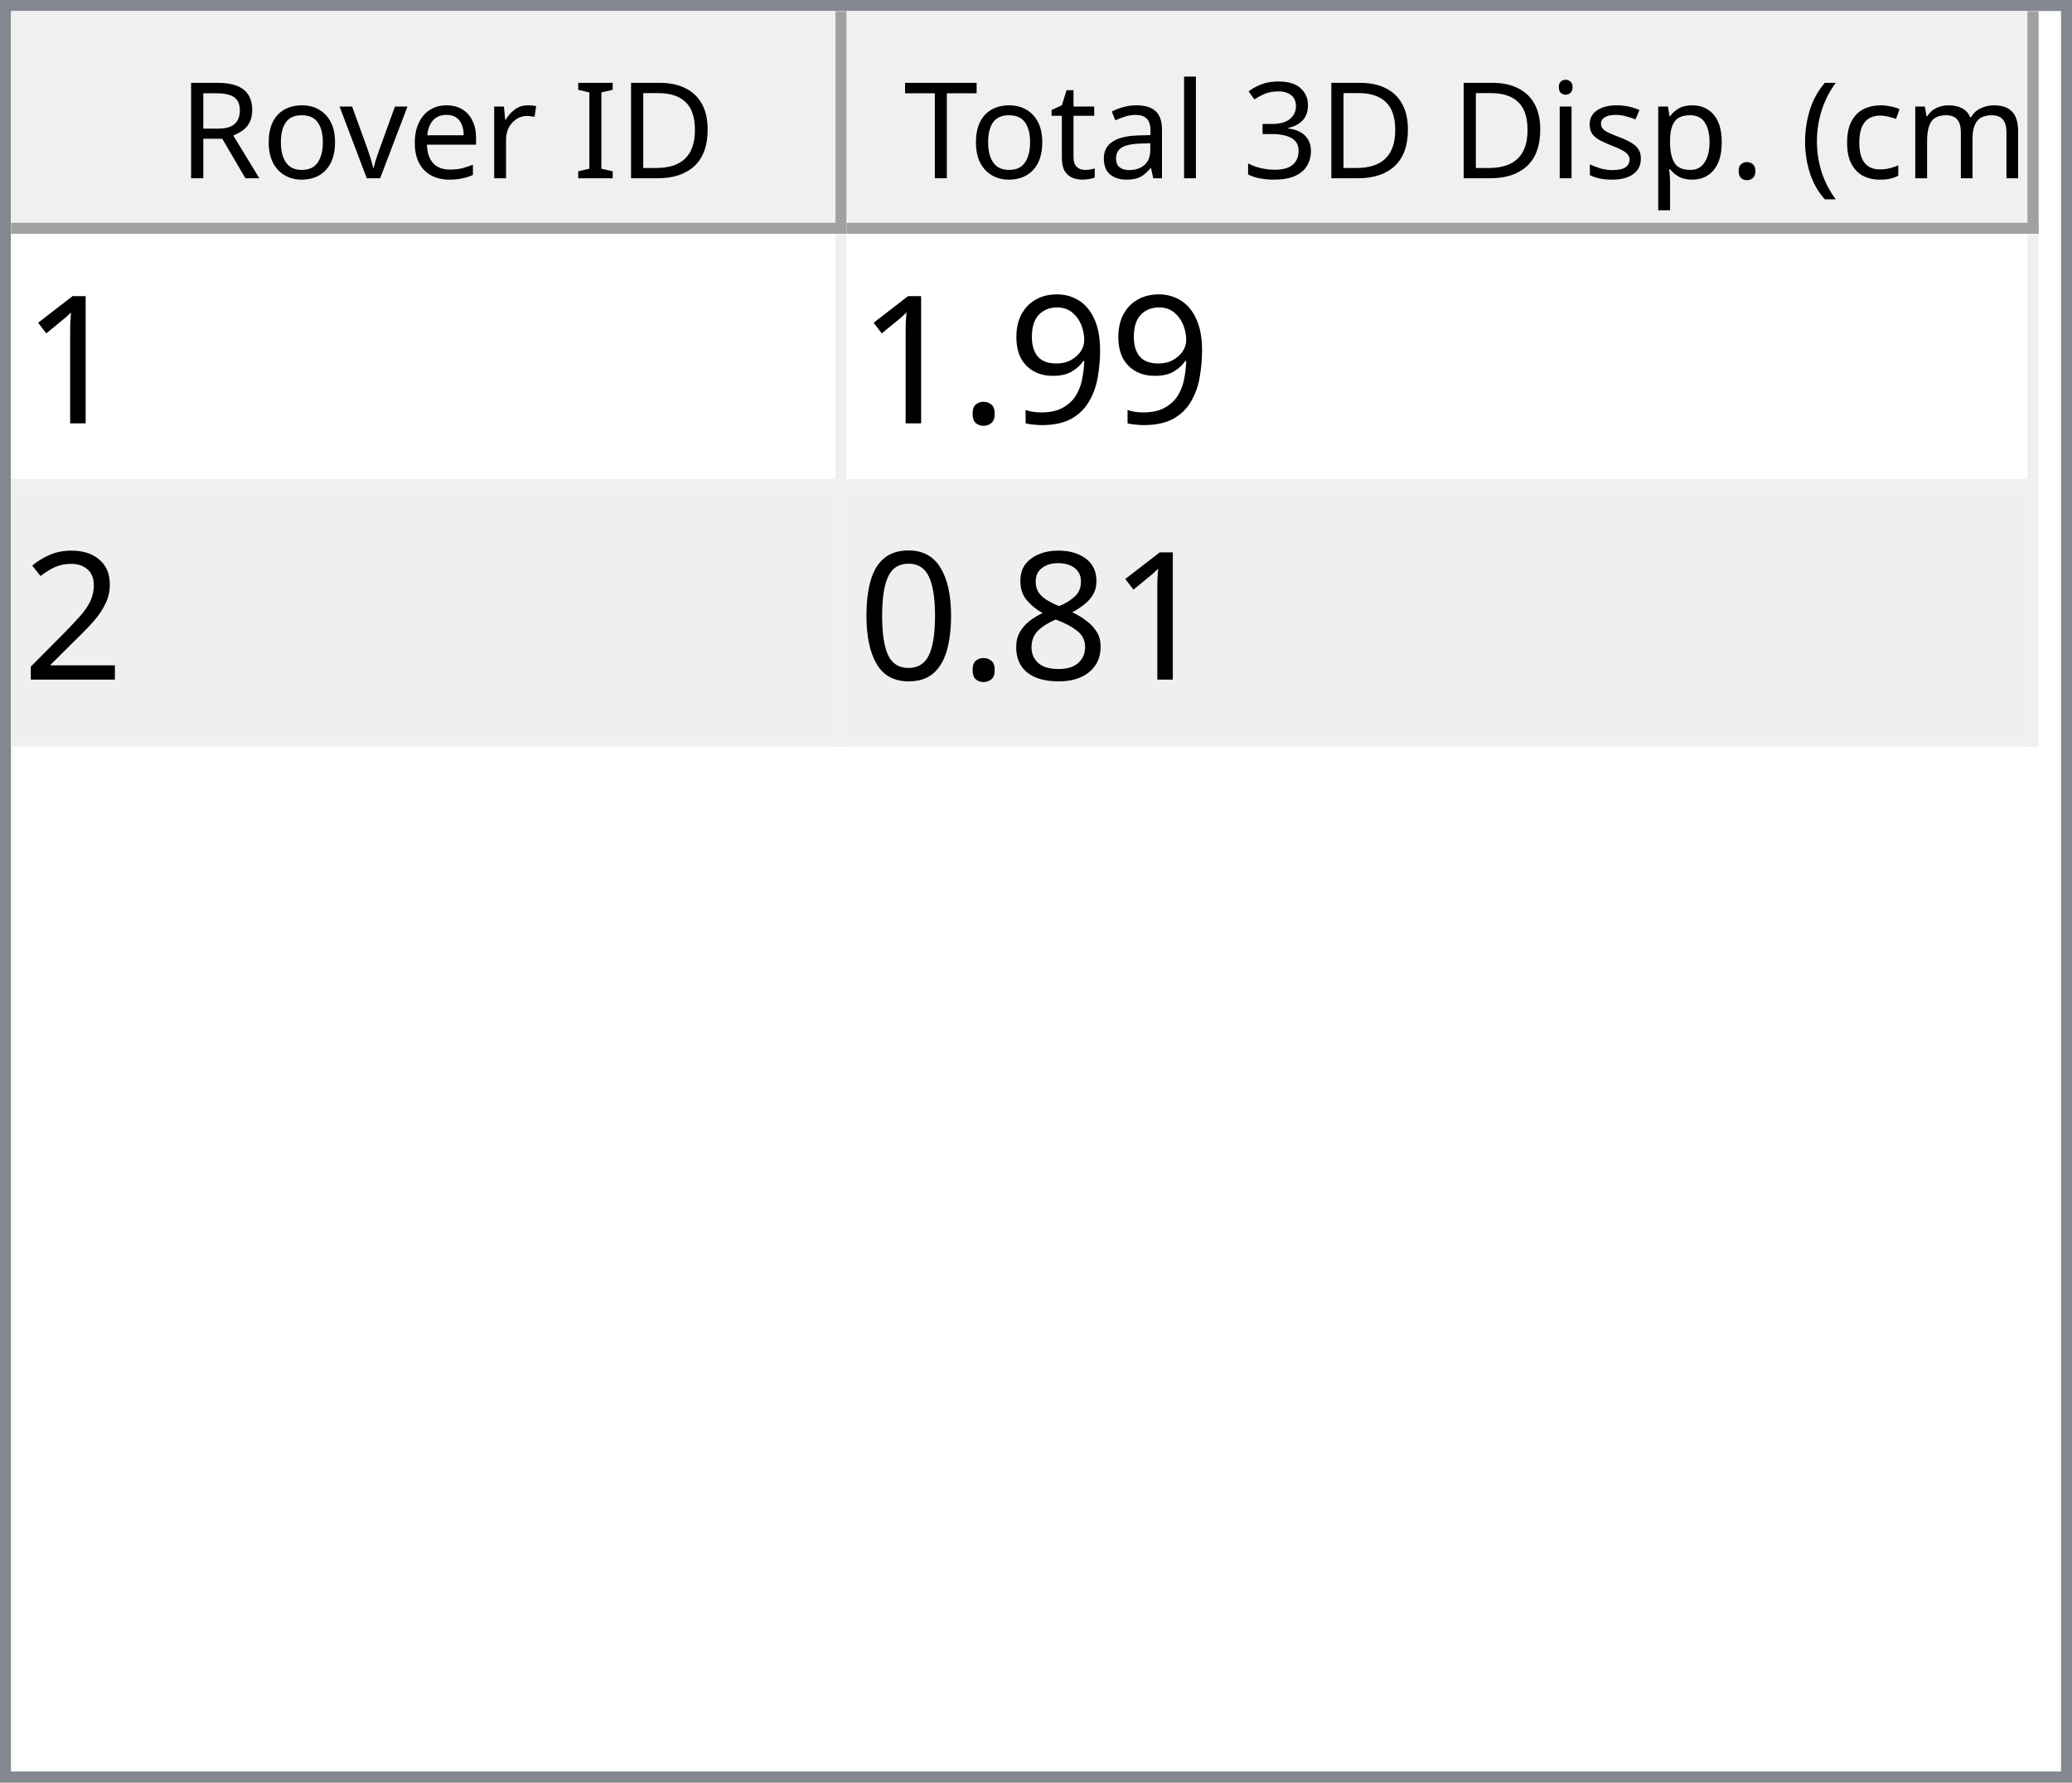
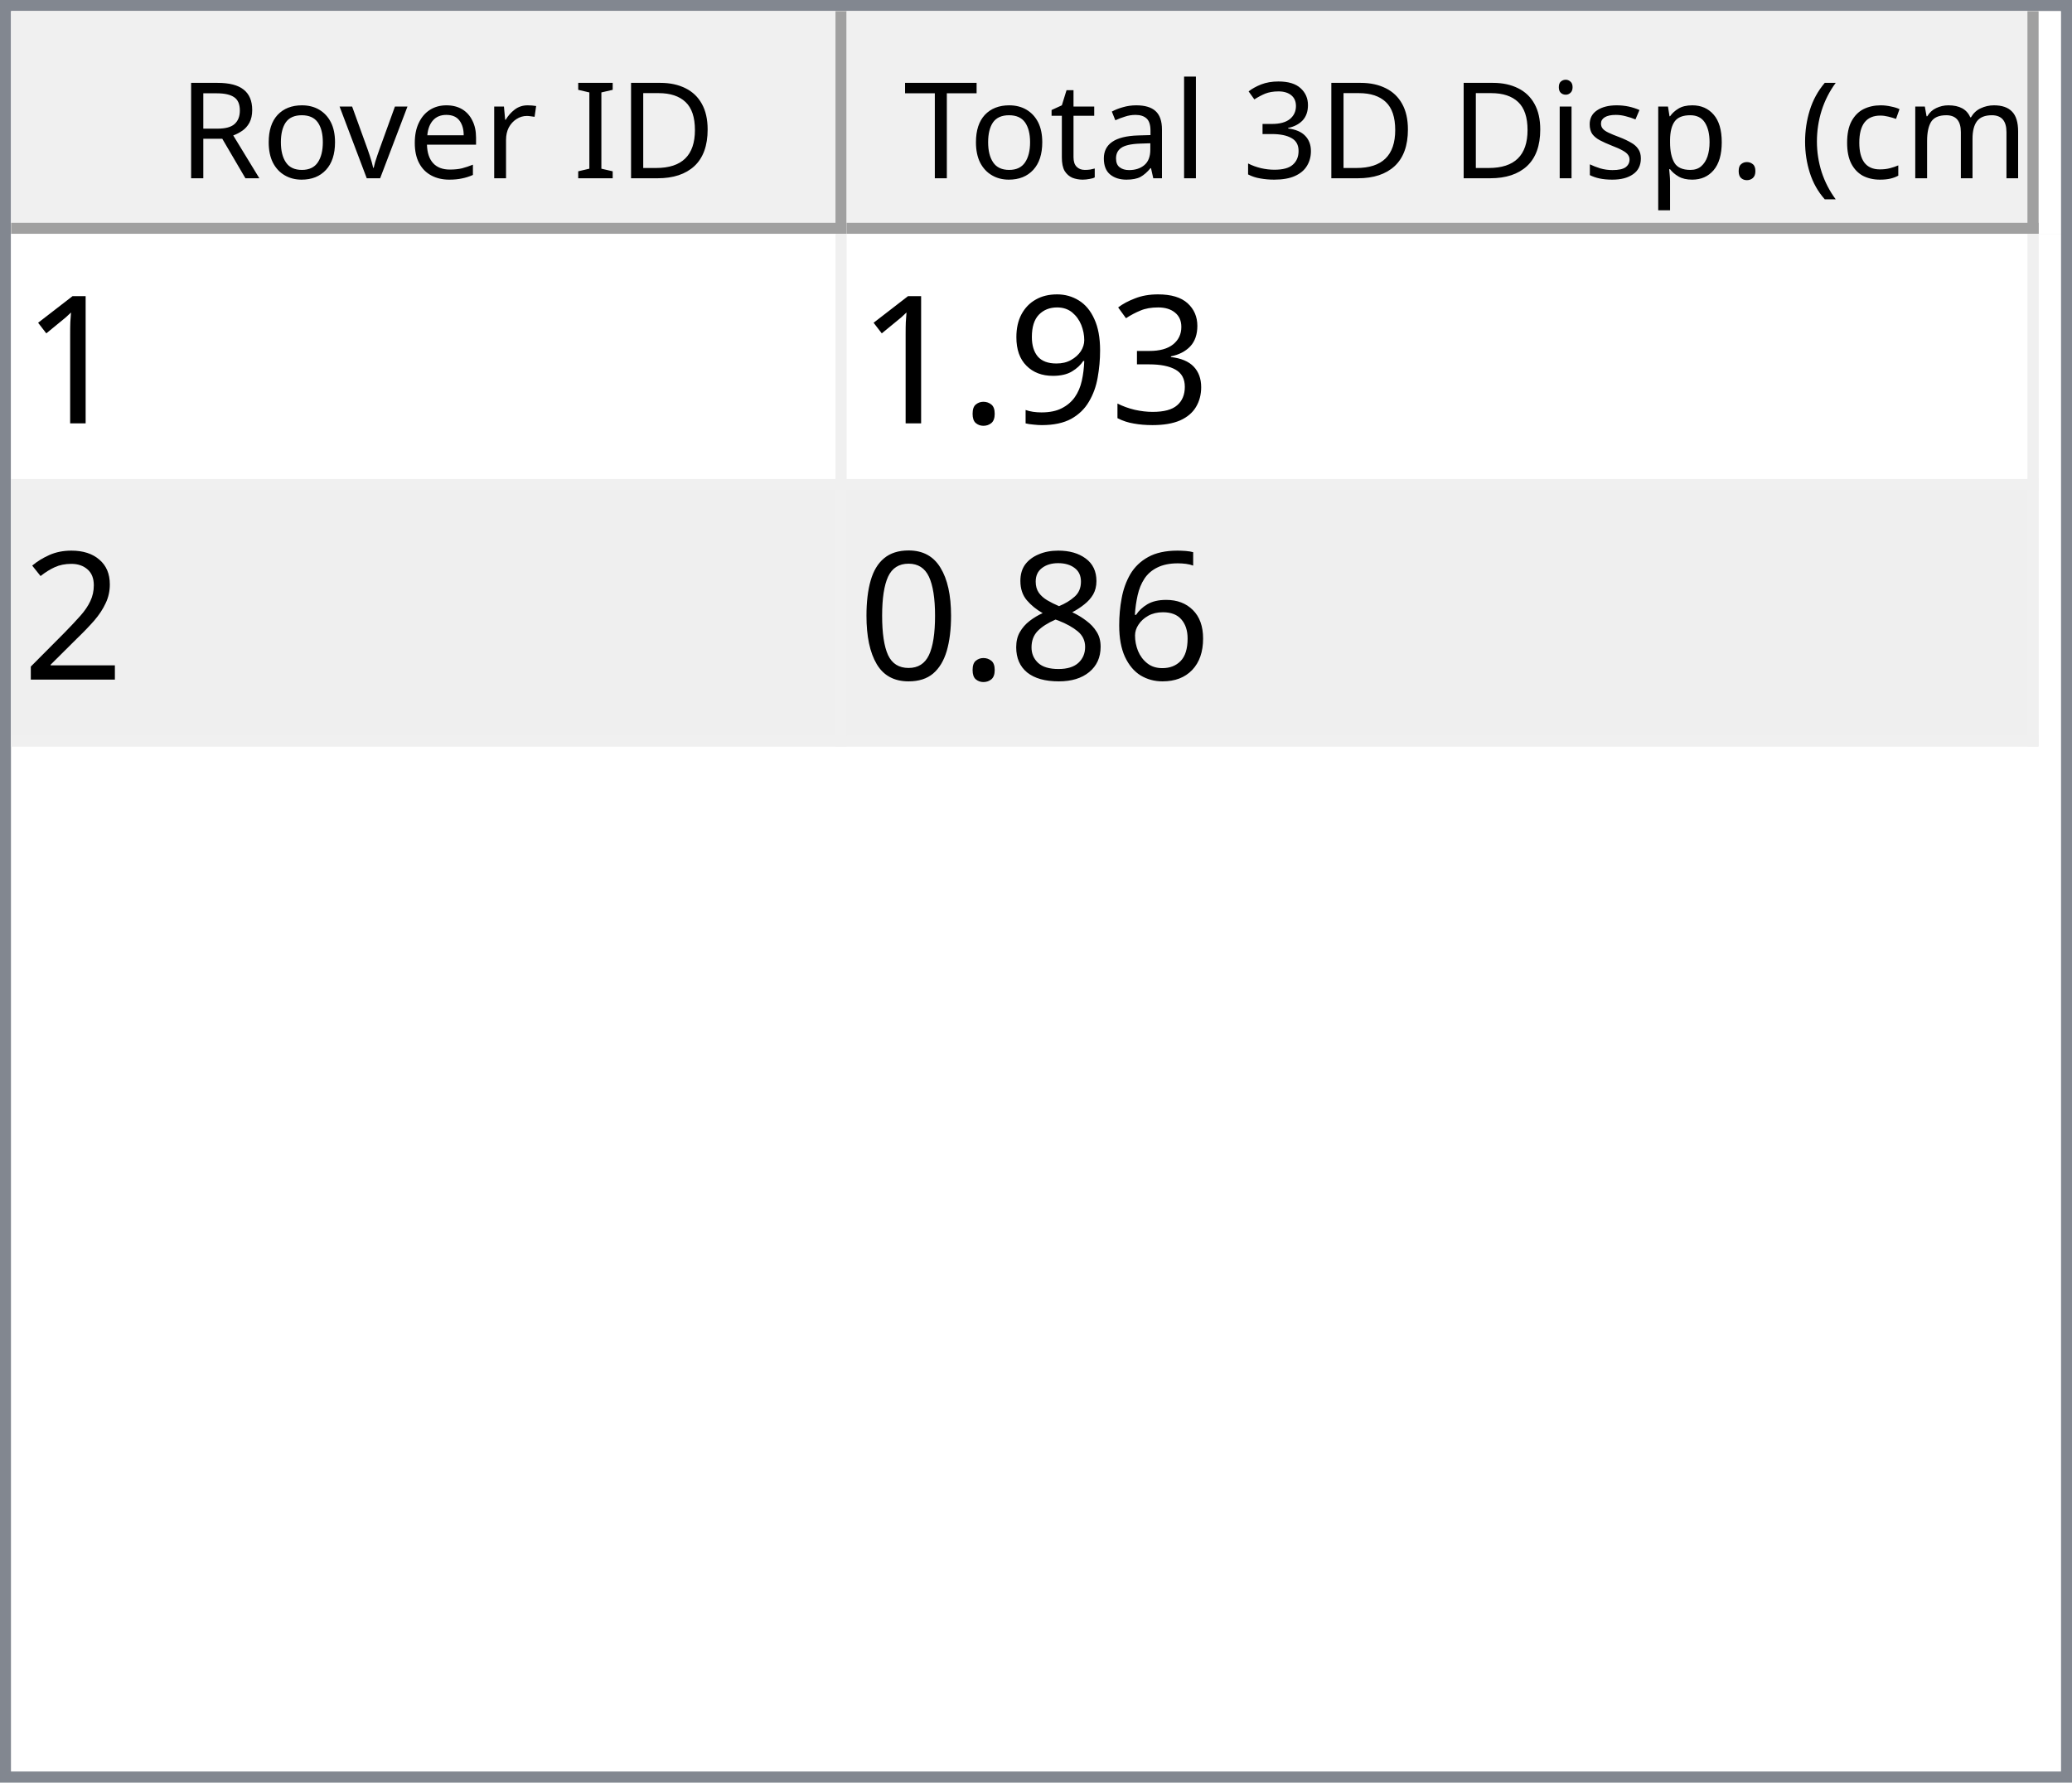
<svg xmlns="http://www.w3.org/2000/svg" style="fill-opacity:1; color-rendering:auto; color-interpolation:auto; text-rendering:auto; stroke:black; stroke-linecap:square; stroke-miterlimit:10; shape-rendering:auto; stroke-opacity:1; fill:black; stroke-dasharray:none; font-weight:normal; stroke-width:1; font-family:'Dialog'; font-style:normal; stroke-linejoin:miter; font-size:12px; stroke-dashoffset:0; image-rendering:auto;" width="186" height="160">
  <defs id="genericDefs" />
  <g>
    <defs id="defs1">
      <clipPath clipPathUnits="userSpaceOnUse" id="clipPath1">
        <path d="M0 0 L186 0 L186 160 L0 160 L0 0 Z" />
      </clipPath>
      <clipPath clipPathUnits="userSpaceOnUse" id="clipPath2">
        <path d="M0 0 L0 160 L186 160 L186 0 Z" />
      </clipPath>
      <clipPath clipPathUnits="userSpaceOnUse" id="clipPath3">
        <path d="M0 0 L0 20 L184 20 L184 0 Z" />
      </clipPath>
      <clipPath clipPathUnits="userSpaceOnUse" id="clipPath4">
        <path d="M0 0 L0 20 L75 20 L75 0 Z" />
      </clipPath>
      <clipPath clipPathUnits="userSpaceOnUse" id="clipPath5">
        <path d="M1 1 L1 19 L74 19 L74 1 Z" />
      </clipPath>
      <clipPath clipPathUnits="userSpaceOnUse" id="clipPath6">
        <path d="M0 0 L0 18 L73 18 L73 0 Z" />
      </clipPath>
      <clipPath clipPathUnits="userSpaceOnUse" id="clipPath7">
        <path d="M-0.5 -0.5 L-0.5 19.5 L74.5 19.5 L74.5 -0.5 Z" />
      </clipPath>
      <clipPath clipPathUnits="userSpaceOnUse" id="clipPath8">
        <path d="M0 0 L0 20 L107 20 L107 0 Z" />
      </clipPath>
      <clipPath clipPathUnits="userSpaceOnUse" id="clipPath9">
        <path d="M1 1 L1 19 L106 19 L106 1 Z" />
      </clipPath>
      <clipPath clipPathUnits="userSpaceOnUse" id="clipPath10">
        <path d="M0 0 L0 18 L105 18 L105 0 Z" />
      </clipPath>
      <clipPath clipPathUnits="userSpaceOnUse" id="clipPath11">
        <path d="M-0.5 -0.5 L-0.5 19.5 L106.5 19.5 L106.5 -0.5 Z" />
      </clipPath>
      <clipPath clipPathUnits="userSpaceOnUse" id="clipPath12">
        <path d="M0 0 L0 138 L184 138 L184 0 Z" />
      </clipPath>
      <clipPath clipPathUnits="userSpaceOnUse" id="clipPath13">
        <path d="M0 0 L0 46 L182 46 L182 0 Z" />
      </clipPath>
      <clipPath clipPathUnits="userSpaceOnUse" id="clipPath14">
        <path d="M-0.5 -0.5 L-0.5 45.5 L181.5 45.5 L181.5 -0.5 Z" />
      </clipPath>
      <clipPath clipPathUnits="userSpaceOnUse" id="clipPath15">
        <path d="M0 0 L0 22 L74 22 L74 0 Z" />
      </clipPath>
      <clipPath clipPathUnits="userSpaceOnUse" id="clipPath16">
        <path d="M0 0 L0 22 L106 22 L106 0 Z" />
      </clipPath>
      <font horiz-adv-x="64.551" id="font1">
        <font-face ascent="107.91" descent="25.098" units-per-em="100" style="font-style:normal; font-family:Segoe UI; font-weight:normal;" />
        <missing-glyph horiz-adv-x="64.551" d="M8.109 0 L8.109 68.266 L56.453 68.266 L56.453 0 L8.109 0 ZM15.328 7.234 L49.219 7.234 L49.219 61.031 L15.328 61.031 L15.328 7.234 Z" />
        <glyph unicode="D" horiz-adv-x="70.117" d="M9.188 0 L9.188 70.016 L28.516 70.016 Q65.531 70.016 65.531 35.891 Q65.531 19.672 55.25 9.836 Q44.969 0 27.734 0 L9.188 0 ZM17.391 62.594 L17.391 7.422 L27.828 7.422 Q41.609 7.422 49.273 14.797 Q56.938 22.172 56.938 35.688 Q56.938 62.594 28.328 62.594 L17.391 62.594 Z" />
        <glyph unicode="I" horiz-adv-x="26.611" d="M17.391 0 L9.188 0 L9.188 70.016 L17.391 70.016 L17.391 0 Z" />
        <glyph unicode=" " horiz-adv-x="27.393" d="" />
        <glyph unicode="r" horiz-adv-x="34.766" d="M34.188 41.891 Q32.078 43.5 28.125 43.5 Q23 43.5 19.555 38.672 Q16.109 33.844 16.109 25.484 L16.109 0 L8.109 0 L8.109 50 L16.109 50 L16.109 39.703 L16.312 39.703 Q18.016 44.969 21.531 47.922 Q25.047 50.875 29.391 50.875 Q32.516 50.875 34.188 50.203 L34.188 41.891 Z" />
        <glyph unicode="e" horiz-adv-x="52.295" d="M48.297 23 L12.984 23 Q13.188 14.656 17.484 10.109 Q21.781 5.562 29.297 5.562 Q37.75 5.562 44.828 11.141 L44.828 3.609 Q38.234 -1.172 27.391 -1.172 Q16.797 -1.172 10.742 5.641 Q4.688 12.453 4.688 24.812 Q4.688 36.469 11.305 43.82 Q17.922 51.172 27.734 51.172 Q37.547 51.172 42.922 44.828 Q48.297 38.484 48.297 27.203 L48.297 23 ZM40.094 29.781 Q40.047 36.719 36.75 40.578 Q33.453 44.438 27.594 44.438 Q21.922 44.438 17.969 40.383 Q14.016 36.328 13.094 29.781 L40.094 29.781 Z" />
        <glyph unicode="v" horiz-adv-x="47.9" d="M47.406 50 L27.484 0 L19.625 0 L0.688 50 L9.469 50 L22.172 13.672 Q23.578 9.672 23.922 6.688 L24.125 6.688 Q24.609 10.453 25.688 13.484 L38.969 50 L47.406 50 Z" />
        <glyph unicode="o" horiz-adv-x="58.594" d="M29 -1.172 Q17.922 -1.172 11.305 5.836 Q4.688 12.844 4.688 24.422 Q4.688 37.016 11.57 44.094 Q18.453 51.172 30.172 51.172 Q41.359 51.172 47.633 44.289 Q53.906 37.406 53.906 25.203 Q53.906 13.234 47.141 6.031 Q40.375 -1.172 29 -1.172 ZM29.594 44.438 Q21.875 44.438 17.383 39.188 Q12.891 33.938 12.891 24.703 Q12.891 15.828 17.43 10.695 Q21.969 5.562 29.594 5.562 Q37.359 5.562 41.531 10.594 Q45.703 15.625 45.703 24.906 Q45.703 34.281 41.531 39.359 Q37.359 44.438 29.594 44.438 Z" />
        <glyph unicode="R" horiz-adv-x="59.814" d="M59.375 0 L49.609 0 L37.891 19.625 Q36.281 22.359 34.766 24.289 Q33.25 26.219 31.664 27.438 Q30.078 28.656 28.25 29.219 Q26.422 29.781 24.125 29.781 L17.391 29.781 L17.391 0 L9.188 0 L9.188 70.016 L30.078 70.016 Q34.672 70.016 38.555 68.867 Q42.438 67.719 45.289 65.375 Q48.141 63.031 49.758 59.547 Q51.375 56.062 51.375 51.375 Q51.375 47.703 50.273 44.656 Q49.172 41.609 47.148 39.211 Q45.125 36.812 42.266 35.133 Q39.406 33.453 35.844 32.516 L35.844 32.328 Q37.594 31.547 38.891 30.547 Q40.188 29.547 41.359 28.18 Q42.531 26.812 43.68 25.078 Q44.828 23.344 46.234 21.047 L59.375 0 ZM17.391 62.594 L17.391 37.203 L28.516 37.203 Q31.594 37.203 34.203 38.133 Q36.812 39.062 38.719 40.797 Q40.625 42.531 41.703 45.047 Q42.781 47.562 42.781 50.688 Q42.781 56.297 39.141 59.445 Q35.5 62.594 28.609 62.594 L17.391 62.594 Z" />
        <glyph unicode=")" horiz-adv-x="30.176" d="M8.297 -15.922 L1.172 -15.922 Q16.406 2.344 16.406 26.812 Q16.406 51.469 1.078 70.016 L8.297 70.016 Q23.531 52.156 23.531 26.703 Q23.531 1.375 8.297 -15.922 Z" />
        <glyph unicode="m" horiz-adv-x="86.133" d="M79.109 0 L71.094 0 L71.094 28.719 Q71.094 37.016 68.531 40.727 Q65.969 44.438 59.906 44.438 Q54.781 44.438 51.195 39.75 Q47.609 35.062 47.609 28.516 L47.609 0 L39.594 0 L39.594 29.688 Q39.594 44.438 28.219 44.438 Q22.953 44.438 19.531 40.016 Q16.109 35.594 16.109 28.516 L16.109 0 L8.109 0 L8.109 50 L16.109 50 L16.109 42.094 L16.312 42.094 Q21.625 51.172 31.844 51.172 Q36.969 51.172 40.773 48.312 Q44.578 45.453 46 40.828 Q51.562 51.172 62.594 51.172 Q79.109 51.172 79.109 30.812 L79.109 0 Z" />
        <glyph unicode="c" horiz-adv-x="46.191" d="M42.188 2.297 Q36.422 -1.172 28.516 -1.172 Q17.828 -1.172 11.258 5.789 Q4.688 12.75 4.688 23.828 Q4.688 36.188 11.766 43.68 Q18.844 51.172 30.672 51.172 Q37.25 51.172 42.281 48.734 L42.281 40.531 Q36.719 44.438 30.375 44.438 Q22.703 44.438 17.797 38.945 Q12.891 33.453 12.891 24.516 Q12.891 15.719 17.508 10.641 Q22.125 5.562 29.891 5.562 Q36.422 5.562 42.188 9.906 L42.188 2.297 Z" />
        <glyph unicode="(" horiz-adv-x="30.176" d="M29.109 -15.922 L21.969 -15.922 Q6.844 1.375 6.844 26.703 Q6.844 52.156 21.969 70.016 L29.203 70.016 Q13.875 51.469 13.875 26.812 Q13.875 2.344 29.109 -15.922 Z" />
        <glyph unicode="." horiz-adv-x="21.68" d="M10.891 -1.078 Q8.641 -1.078 7.055 0.539 Q5.469 2.156 5.469 4.391 Q5.469 6.641 7.055 8.273 Q8.641 9.906 10.891 9.906 Q13.188 9.906 14.797 8.273 Q16.406 6.641 16.406 4.391 Q16.406 2.156 14.797 0.539 Q13.188 -1.078 10.891 -1.078 Z" />
        <glyph unicode="p" horiz-adv-x="58.789" d="M16.312 7.234 L16.109 7.234 L16.109 -23 L8.109 -23 L8.109 50 L16.109 50 L16.109 41.219 L16.312 41.219 Q22.219 51.172 33.594 51.172 Q43.266 51.172 48.688 44.461 Q54.109 37.75 54.109 26.469 Q54.109 13.922 48 6.375 Q41.891 -1.172 31.297 -1.172 Q21.578 -1.172 16.312 7.234 ZM16.109 27.391 L16.109 20.406 Q16.109 14.203 20.141 9.883 Q24.172 5.562 30.375 5.562 Q37.641 5.562 41.773 11.133 Q45.906 16.703 45.906 26.609 Q45.906 34.969 42.047 39.703 Q38.188 44.438 31.594 44.438 Q24.609 44.438 20.359 39.578 Q16.109 34.719 16.109 27.391 Z" />
        <glyph unicode="s" horiz-adv-x="42.432" d="M5.078 1.812 L5.078 10.406 Q11.625 5.562 19.484 5.562 Q30.031 5.562 30.031 12.594 Q30.031 14.594 29.125 15.992 Q28.219 17.391 26.68 18.461 Q25.141 19.531 23.07 20.383 Q21 21.234 18.609 22.172 Q15.281 23.484 12.766 24.828 Q10.25 26.172 8.57 27.859 Q6.891 29.547 6.031 31.695 Q5.172 33.844 5.172 36.719 Q5.172 40.234 6.789 42.945 Q8.406 45.656 11.086 47.484 Q13.766 49.312 17.211 50.242 Q20.656 51.172 24.312 51.172 Q30.812 51.172 35.938 48.922 L35.938 40.828 Q30.422 44.438 23.25 44.438 Q21 44.438 19.195 43.922 Q17.391 43.406 16.094 42.477 Q14.797 41.547 14.086 40.258 Q13.375 38.969 13.375 37.406 Q13.375 35.453 14.086 34.133 Q14.797 32.812 16.164 31.789 Q17.531 30.766 19.484 29.938 Q21.438 29.109 23.922 28.125 Q27.25 26.859 29.883 25.516 Q32.516 24.172 34.375 22.484 Q36.234 20.797 37.234 18.602 Q38.234 16.406 38.234 13.375 Q38.234 9.672 36.602 6.938 Q34.969 4.203 32.234 2.398 Q29.5 0.594 25.93 -0.289 Q22.359 -1.172 18.453 -1.172 Q10.75 -1.172 5.078 1.812 Z" />
        <glyph unicode="i" horiz-adv-x="24.219" d="M12.203 62.703 Q10.062 62.703 8.547 64.164 Q7.031 65.625 7.031 67.875 Q7.031 70.125 8.547 71.609 Q10.062 73.094 12.203 73.094 Q14.406 73.094 15.945 71.609 Q17.484 70.125 17.484 67.875 Q17.484 65.719 15.945 64.211 Q14.406 62.703 12.203 62.703 ZM16.109 0 L8.109 0 L8.109 50 L16.109 50 L16.109 0 Z" />
        <glyph unicode="3" horiz-adv-x="53.906" d="M46.531 19.828 Q46.531 15.094 44.75 11.211 Q42.969 7.328 39.719 4.57 Q36.469 1.812 31.93 0.297 Q27.391 -1.219 21.922 -1.219 Q11.922 -1.219 6 2.594 L6 11.188 Q13.094 5.609 22.219 5.609 Q25.875 5.609 28.828 6.539 Q31.781 7.469 33.906 9.227 Q36.031 10.984 37.18 13.477 Q38.328 15.969 38.328 19.094 Q38.328 32.812 18.797 32.812 L12.984 32.812 L12.984 39.594 L18.5 39.594 Q35.797 39.594 35.797 52.484 Q35.797 64.406 22.609 64.406 Q15.188 64.406 8.688 59.422 L8.688 67.188 Q15.375 71.188 24.609 71.188 Q29 71.188 32.57 69.969 Q36.141 68.75 38.68 66.555 Q41.219 64.359 42.609 61.281 Q44 58.203 44 54.5 Q44 40.672 30.031 36.719 L30.031 36.531 Q33.594 36.141 36.625 34.797 Q39.656 33.453 41.852 31.305 Q44.047 29.156 45.289 26.25 Q46.531 23.344 46.531 19.828 Z" />
        <glyph unicode="l" horiz-adv-x="24.219" d="M16.109 0 L8.109 0 L8.109 74.031 L16.109 74.031 L16.109 0 Z" />
        <glyph unicode="a" horiz-adv-x="50.879" d="M43.891 0 L35.891 0 L35.891 7.812 L35.688 7.812 Q30.469 -1.172 20.312 -1.172 Q12.844 -1.172 8.617 2.781 Q4.391 6.734 4.391 13.281 Q4.391 27.297 20.906 29.594 L35.891 31.688 Q35.891 44.438 25.594 44.438 Q16.547 44.438 9.281 38.281 L9.281 46.484 Q16.656 51.172 26.266 51.172 Q43.891 51.172 43.891 32.516 L43.891 0 ZM35.891 25.297 L23.828 23.641 Q18.266 22.859 15.43 20.875 Q12.594 18.891 12.594 13.875 Q12.594 10.203 15.211 7.883 Q17.828 5.562 22.172 5.562 Q28.125 5.562 32.008 9.742 Q35.891 13.922 35.891 20.312 L35.891 25.297 Z" />
        <glyph unicode="t" horiz-adv-x="33.887" d="M31.297 0.484 Q28.469 -1.078 23.828 -1.078 Q10.688 -1.078 10.688 13.578 L10.688 43.172 L2.094 43.172 L2.094 50 L10.688 50 L10.688 62.203 L18.703 64.797 L18.703 50 L31.297 50 L31.297 43.172 L18.703 43.172 L18.703 14.984 Q18.703 9.969 20.414 7.82 Q22.125 5.672 26.078 5.672 Q29.109 5.672 31.297 7.328 L31.297 0.484 Z" />
        <glyph unicode="T" horiz-adv-x="52.393" d="M50.594 62.594 L30.375 62.594 L30.375 0 L22.172 0 L22.172 62.594 L2 62.594 L2 70.016 L50.594 70.016 L50.594 62.594 Z" />
      </font>
      <font horiz-adv-x="75.0" id="font2">
        <font-face ascent="100.537" descent="21.973" units-per-em="100" style="font-style:normal; font-family:sans-serif; font-weight:normal;" />
        <missing-glyph horiz-adv-x="75.0" d="M12.5 0 L12.5 62.5 L62.5 62.5 L62.5 0 L12.5 0 ZM14.062 1.562 L60.938 1.562 L60.938 60.938 L14.062 60.938 L14.062 1.562 Z" />
        <glyph unicode="1" horiz-adv-x="55.615" d="M37.25 0 L28.469 0 L28.469 56 Q25.297 52.984 20.141 49.953 Q14.984 46.922 10.891 45.406 L10.891 53.906 Q18.266 57.375 23.781 62.305 Q29.297 67.234 31.594 71.875 L37.25 71.875 L37.25 0 Z" />
+         <glyph unicode="3" horiz-adv-x="55.615" d="M4.203 18.891 L12.984 20.062 Q14.5 12.594 18.141 9.297 Q21.781 6 27 6 Q33.203 6 37.477 10.297 Q41.75 14.594 41.75 20.953 Q41.75 27 37.797 30.93 Q33.844 34.859 27.734 34.859 Q25.25 34.859 21.531 33.891 L22.516 41.609 Q23.391 41.5 23.922 41.5 Q29.547 41.5 34.039 44.43 Q38.531 47.359 38.531 53.469 Q38.531 58.297 35.258 61.477 Q31.984 64.656 26.812 64.656 Q21.688 64.656 18.266 61.43 Q14.844 58.203 13.875 51.766 L5.078 53.328 Q6.688 62.156 12.398 67.016 Q18.109 71.875 26.609 71.875 Q32.469 71.875 37.398 69.359 Q42.328 66.844 44.945 62.5 Q47.562 58.156 47.562 53.266 Q47.562 48.641 45.07 44.828 Q42.578 41.016 37.703 38.766 Q44.047 37.312 47.562 32.695 Q51.078 28.078 51.078 21.141 Q51.078 11.766 44.242 5.25 Q37.406 -1.266 26.953 -1.266 Q17.531 -1.266 11.305 4.352 Q5.078 9.969 4.203 18.891 Z" />
        <glyph unicode="9" horiz-adv-x="55.615" d="M5.469 16.547 L13.922 17.328 Q14.984 11.375 18.016 8.688 Q21.047 6 25.781 6 Q29.828 6 32.883 7.859 Q35.938 9.719 37.891 12.82 Q39.844 15.922 41.164 21.195 Q42.484 26.469 42.484 31.938 Q42.484 32.516 42.438 33.688 Q39.797 29.5 35.234 26.883 Q30.672 24.266 25.344 24.266 Q16.453 24.266 10.305 30.711 Q4.156 37.156 4.156 47.703 Q4.156 58.594 10.578 65.234 Q17 71.875 26.656 71.875 Q33.641 71.875 39.43 68.117 Q45.219 64.359 48.219 57.398 Q51.219 50.438 51.219 37.25 Q51.219 23.531 48.242 15.406 Q45.266 7.281 39.383 3.031 Q33.5 -1.219 25.594 -1.219 Q17.188 -1.219 11.867 3.445 Q6.547 8.109 5.469 16.547 ZM41.453 48.141 Q41.453 55.719 37.43 60.156 Q33.406 64.594 27.734 64.594 Q21.875 64.594 17.531 59.812 Q13.188 55.031 13.188 47.406 Q13.188 40.578 17.312 36.305 Q21.438 32.031 27.484 32.031 Q33.594 32.031 37.523 36.305 Q41.453 40.578 41.453 48.141 Z" />
        <glyph unicode="." horiz-adv-x="27.783" d="M9.078 0 L9.078 10.016 L19.094 10.016 L19.094 0 L9.078 0 Z" />
        <glyph unicode="2" horiz-adv-x="55.615" d="M50.344 8.453 L50.344 0 L3.031 0 Q2.938 3.172 4.047 6.109 Q5.859 10.938 9.836 15.625 Q13.812 20.312 21.344 26.469 Q33.016 36.031 37.117 41.625 Q41.219 47.219 41.219 52.203 Q41.219 57.422 37.477 61.008 Q33.734 64.594 27.734 64.594 Q21.391 64.594 17.578 60.789 Q13.766 56.984 13.719 50.25 L4.688 51.172 Q5.609 61.281 11.664 66.578 Q17.719 71.875 27.938 71.875 Q38.234 71.875 44.242 66.164 Q50.25 60.453 50.25 52 Q50.25 47.703 48.492 43.555 Q46.734 39.406 42.656 34.812 Q38.578 30.219 29.109 22.219 Q21.188 15.578 18.945 13.211 Q16.703 10.844 15.234 8.453 L50.344 8.453 Z" />
+         <glyph unicode="6" horiz-adv-x="55.615" d="M49.75 54.047 L41.016 53.375 Q39.844 58.547 37.703 60.891 Q34.125 64.656 28.906 64.656 Q24.703 64.656 21.531 62.312 Q17.391 59.281 14.992 53.469 Q12.594 47.656 12.5 36.922 Q15.672 41.75 20.266 44.094 Q24.859 46.438 29.891 46.438 Q38.672 46.438 44.852 39.969 Q51.031 33.5 51.031 23.25 Q51.031 16.5 48.125 10.719 Q45.219 4.938 40.141 1.859 Q35.062 -1.219 28.609 -1.219 Q17.625 -1.219 10.695 6.859 Q3.766 14.938 3.766 33.5 Q3.766 54.25 11.422 63.672 Q18.109 71.875 29.438 71.875 Q37.891 71.875 43.289 67.141 Q48.688 62.406 49.75 54.047 ZM13.875 23.188 Q13.875 18.656 15.797 14.508 Q17.719 10.359 21.188 8.18 Q24.656 6 28.469 6 Q34.031 6 38.039 10.492 Q42.047 14.984 42.047 22.703 Q42.047 30.125 38.086 34.398 Q34.125 38.672 28.125 38.672 Q22.172 38.672 18.023 34.398 Q13.875 30.125 13.875 23.188 Z" />
        <glyph unicode="8" horiz-adv-x="55.615" d="M17.672 38.812 Q12.203 40.828 9.57 44.539 Q6.938 48.25 6.938 53.422 Q6.938 61.234 12.555 66.555 Q18.172 71.875 27.484 71.875 Q36.859 71.875 42.578 66.43 Q48.297 60.984 48.297 53.172 Q48.297 48.188 45.68 44.508 Q43.062 40.828 37.75 38.812 Q44.344 36.672 47.781 31.883 Q51.219 27.094 51.219 20.453 Q51.219 11.281 44.727 5.031 Q38.234 -1.219 27.641 -1.219 Q17.047 -1.219 10.547 5.055 Q4.047 11.328 4.047 20.703 Q4.047 27.688 7.594 32.398 Q11.141 37.109 17.672 38.812 ZM15.922 53.719 Q15.922 48.641 19.195 45.414 Q22.469 42.188 27.688 42.188 Q32.766 42.188 36.016 45.383 Q39.266 48.578 39.266 53.219 Q39.266 58.062 35.914 61.359 Q32.562 64.656 27.594 64.656 Q22.562 64.656 19.242 61.43 Q15.922 58.203 15.922 53.719 ZM13.094 20.656 Q13.094 16.891 14.875 13.375 Q16.656 9.859 20.172 7.93 Q23.688 6 27.734 6 Q34.031 6 38.133 10.055 Q42.234 14.109 42.234 20.359 Q42.234 26.703 38.016 30.859 Q33.797 35.016 27.438 35.016 Q21.234 35.016 17.164 30.914 Q13.094 26.812 13.094 20.656 Z" />
        <glyph unicode="0" horiz-adv-x="55.615" d="M4.156 35.297 Q4.156 48 6.766 55.742 Q9.375 63.484 14.523 67.68 Q19.672 71.875 27.484 71.875 Q33.25 71.875 37.594 69.555 Q41.938 67.234 44.773 62.867 Q47.609 58.5 49.219 52.227 Q50.828 45.953 50.828 35.297 Q50.828 22.703 48.242 14.969 Q45.656 7.234 40.508 3.008 Q35.359 -1.219 27.484 -1.219 Q17.141 -1.219 11.234 6.203 Q4.156 15.141 4.156 35.297 ZM13.188 35.297 Q13.188 17.672 17.312 11.836 Q21.438 6 27.484 6 Q33.547 6 37.672 11.859 Q41.797 17.719 41.797 35.297 Q41.797 52.984 37.672 58.789 Q33.547 64.594 27.391 64.594 Q21.344 64.594 17.719 59.469 Q13.188 52.938 13.188 35.297 Z" />
      </font>
    </defs>
    <g style="fill:white; stroke:white;">
      <rect x="0" y="0" width="186" style="clip-path:url(#clipPath1); stroke:none;" height="160" />
    </g>
    <g style="fill:white; text-rendering:optimizeSpeed; color-rendering:optimizeSpeed; image-rendering:optimizeSpeed; shape-rendering:crispEdges; stroke:white; color-interpolation:sRGB;">
      <rect x="0" width="186" height="160" y="0" style="stroke:none;" />
      <path style="stroke:none;" d="M0 160 L186 160 L186 0 L0 0 Z" />
    </g>
    <g style="fill:rgb(240,240,240); font-family:'Segoe UI'; stroke:rgb(240,240,240);">
      <rect x="0" y="0" width="186" style="clip-path:url(#clipPath2); stroke:none;" height="160" />
    </g>
    <g style="fill:rgb(130,135,144); font-family:'Segoe UI'; stroke:rgb(130,135,144);">
      <path d="M0 0 L186 0 L186 160 L0 160 L0 0 ZM1 1 L185 1 L185 159 L1 159 L1 1 Z" style="fill-rule:evenodd; clip-path:url(#clipPath2); stroke:none;" />
    </g>
    <g style="fill:white; font-family:'Segoe UI'; stroke:white;" transform="translate(1,1)">
      <rect x="0" y="0" width="184" style="clip-path:url(#clipPath3); stroke:none;" height="20" />
    </g>
    <g style="fill:rgb(240,240,240); font-family:'Segoe UI'; stroke:rgb(240,240,240);" transform="translate(1,1)">
      <rect x="0" y="0" width="75" style="clip-path:url(#clipPath4); stroke:none;" height="20" />
    </g>
    <g style="font-family:'Segoe UI';" transform="translate(2,2)">
      <text x="14" xml:space="preserve" y="14" style="clip-path:url(#clipPath6); stroke:none;">Rover ID</text>
    </g>
    <g style="fill:rgb(160,160,160); font-family:'Segoe UI'; stroke:rgb(160,160,160); stroke-linejoin:bevel;" transform="translate(1.5,1.5)">
      <line x1="74" x2="74" y1="0" style="fill:none; clip-path:url(#clipPath7);" y2="19" />
    </g>
    <g style="fill:rgb(160,160,160); font-family:'Segoe UI'; stroke:rgb(160,160,160); stroke-linejoin:bevel;" transform="matrix(1,0,0,1,1,1) translate(0.5,0.5)">
      <line x1="0" x2="74" y1="19" style="fill:none; clip-path:url(#clipPath7);" y2="19" />
    </g>
    <g style="fill:rgb(240,240,240); font-family:'Segoe UI'; stroke:rgb(240,240,240);" transform="translate(76,1)">
      <rect x="0" y="0" width="107" style="clip-path:url(#clipPath8); stroke:none;" height="20" />
    </g>
    <g style="font-family:'Segoe UI';" transform="translate(77,2)">
      <text x="1" xml:space="preserve" y="14" style="clip-path:url(#clipPath10); stroke:none;"> Total 3D Disp. (cm)</text>
    </g>
    <g style="fill:rgb(160,160,160); font-family:'Segoe UI'; stroke:rgb(160,160,160); stroke-linejoin:bevel;" transform="translate(76.5,1.5)">
      <line x1="106" x2="106" y1="0" style="fill:none; clip-path:url(#clipPath11);" y2="19" />
    </g>
    <g style="fill:rgb(160,160,160); font-family:'Segoe UI'; stroke:rgb(160,160,160); stroke-linejoin:bevel;" transform="matrix(1,0,0,1,76,1) translate(0.5,0.5)">
      <line x1="0" x2="106" y1="19" style="fill:none; clip-path:url(#clipPath11);" y2="19" />
    </g>
    <g style="fill:white; font-family:'Segoe UI'; stroke:white;" transform="translate(1,21)">
      <rect x="0" y="0" width="184" style="clip-path:url(#clipPath12); stroke:none;" height="138" />
    </g>
    <g style="fill:rgb(240,240,240); font-size:16px; font-family:sans-serif; stroke:rgb(240,240,240);" transform="translate(1,21)">
      <rect x="0" y="0" width="182" style="clip-path:url(#clipPath13); stroke:none;" height="46" />
      <line transform="translate(0.5,0.5)" x1="0" x2="181" y1="22" style="clip-path:url(#clipPath14); fill:none; stroke-linejoin:bevel;" y2="22" />
    </g>
    <g transform="matrix(1,0,0,1,1,21) translate(0.5,0.5)" style="fill:rgb(240,240,240); font-size:16px; font-family:sans-serif; stroke:rgb(240,240,240); stroke-linejoin:bevel;">
      <line x1="0" x2="181" y1="45" style="fill:none; clip-path:url(#clipPath14);" y2="45" />
    </g>
    <g transform="matrix(1,0,0,1,1,21) translate(0.5,0.5)" style="fill:rgb(240,240,240); font-size:16px; font-family:sans-serif; stroke:rgb(240,240,240); stroke-linejoin:bevel;">
      <line x1="74" x2="74" y1="0" style="fill:none; clip-path:url(#clipPath14);" y2="45" />
    </g>
    <g transform="matrix(1,0,0,1,1,21) translate(0.5,0.5)" style="fill:rgb(240,240,240); font-size:16px; font-family:sans-serif; stroke:rgb(240,240,240); stroke-linejoin:bevel;">
      <line x1="181" x2="181" y1="0" style="fill:none; clip-path:url(#clipPath14);" y2="45" />
    </g>
    <g style="fill:white; font-size:16px; font-family:sans-serif; stroke:white;" transform="matrix(1,0,0,1,1,21)">
      <rect x="0" y="0" width="74" style="clip-path:url(#clipPath15); stroke:none;" height="22" />
      <text x="1" y="17" style="fill:black; clip-path:url(#clipPath15); stroke:none;" xml:space="preserve">1</text>
    </g>
    <g style="fill:white; font-size:16px; font-family:sans-serif; stroke:white;" transform="matrix(1,0,0,1,1,21) translate(75,0)">
      <rect x="0" y="0" width="106" style="clip-path:url(#clipPath16); stroke:none;" height="22" />
-       <text x="1" y="17" style="fill:black; clip-path:url(#clipPath16); stroke:none;" xml:space="preserve">1.99</text>
+       <text x="1" y="17" style="fill:black; clip-path:url(#clipPath16); stroke:none;" xml:space="preserve">1.93</text>
    </g>
    <g style="fill:rgb(239,239,239); font-size:16px; font-family:sans-serif; stroke:rgb(239,239,239);" transform="matrix(1,0,0,1,1,21) translate(0,23)">
      <rect x="0" y="0" width="74" style="clip-path:url(#clipPath15); stroke:none;" height="22" />
      <text x="1" y="17" style="fill:black; clip-path:url(#clipPath15); stroke:none;" xml:space="preserve">2</text>
    </g>
    <g style="fill:rgb(239,239,239); font-size:16px; font-family:sans-serif; stroke:rgb(239,239,239);" transform="matrix(1,0,0,1,1,21) translate(75,23)">
      <rect x="0" y="0" width="106" style="clip-path:url(#clipPath16); stroke:none;" height="22" />
-       <text x="1" y="17" style="fill:black; clip-path:url(#clipPath16); stroke:none;" xml:space="preserve">0.81</text>
+       <text x="1" y="17" style="fill:black; clip-path:url(#clipPath16); stroke:none;" xml:space="preserve">0.86</text>
    </g>
  </g>
</svg>
